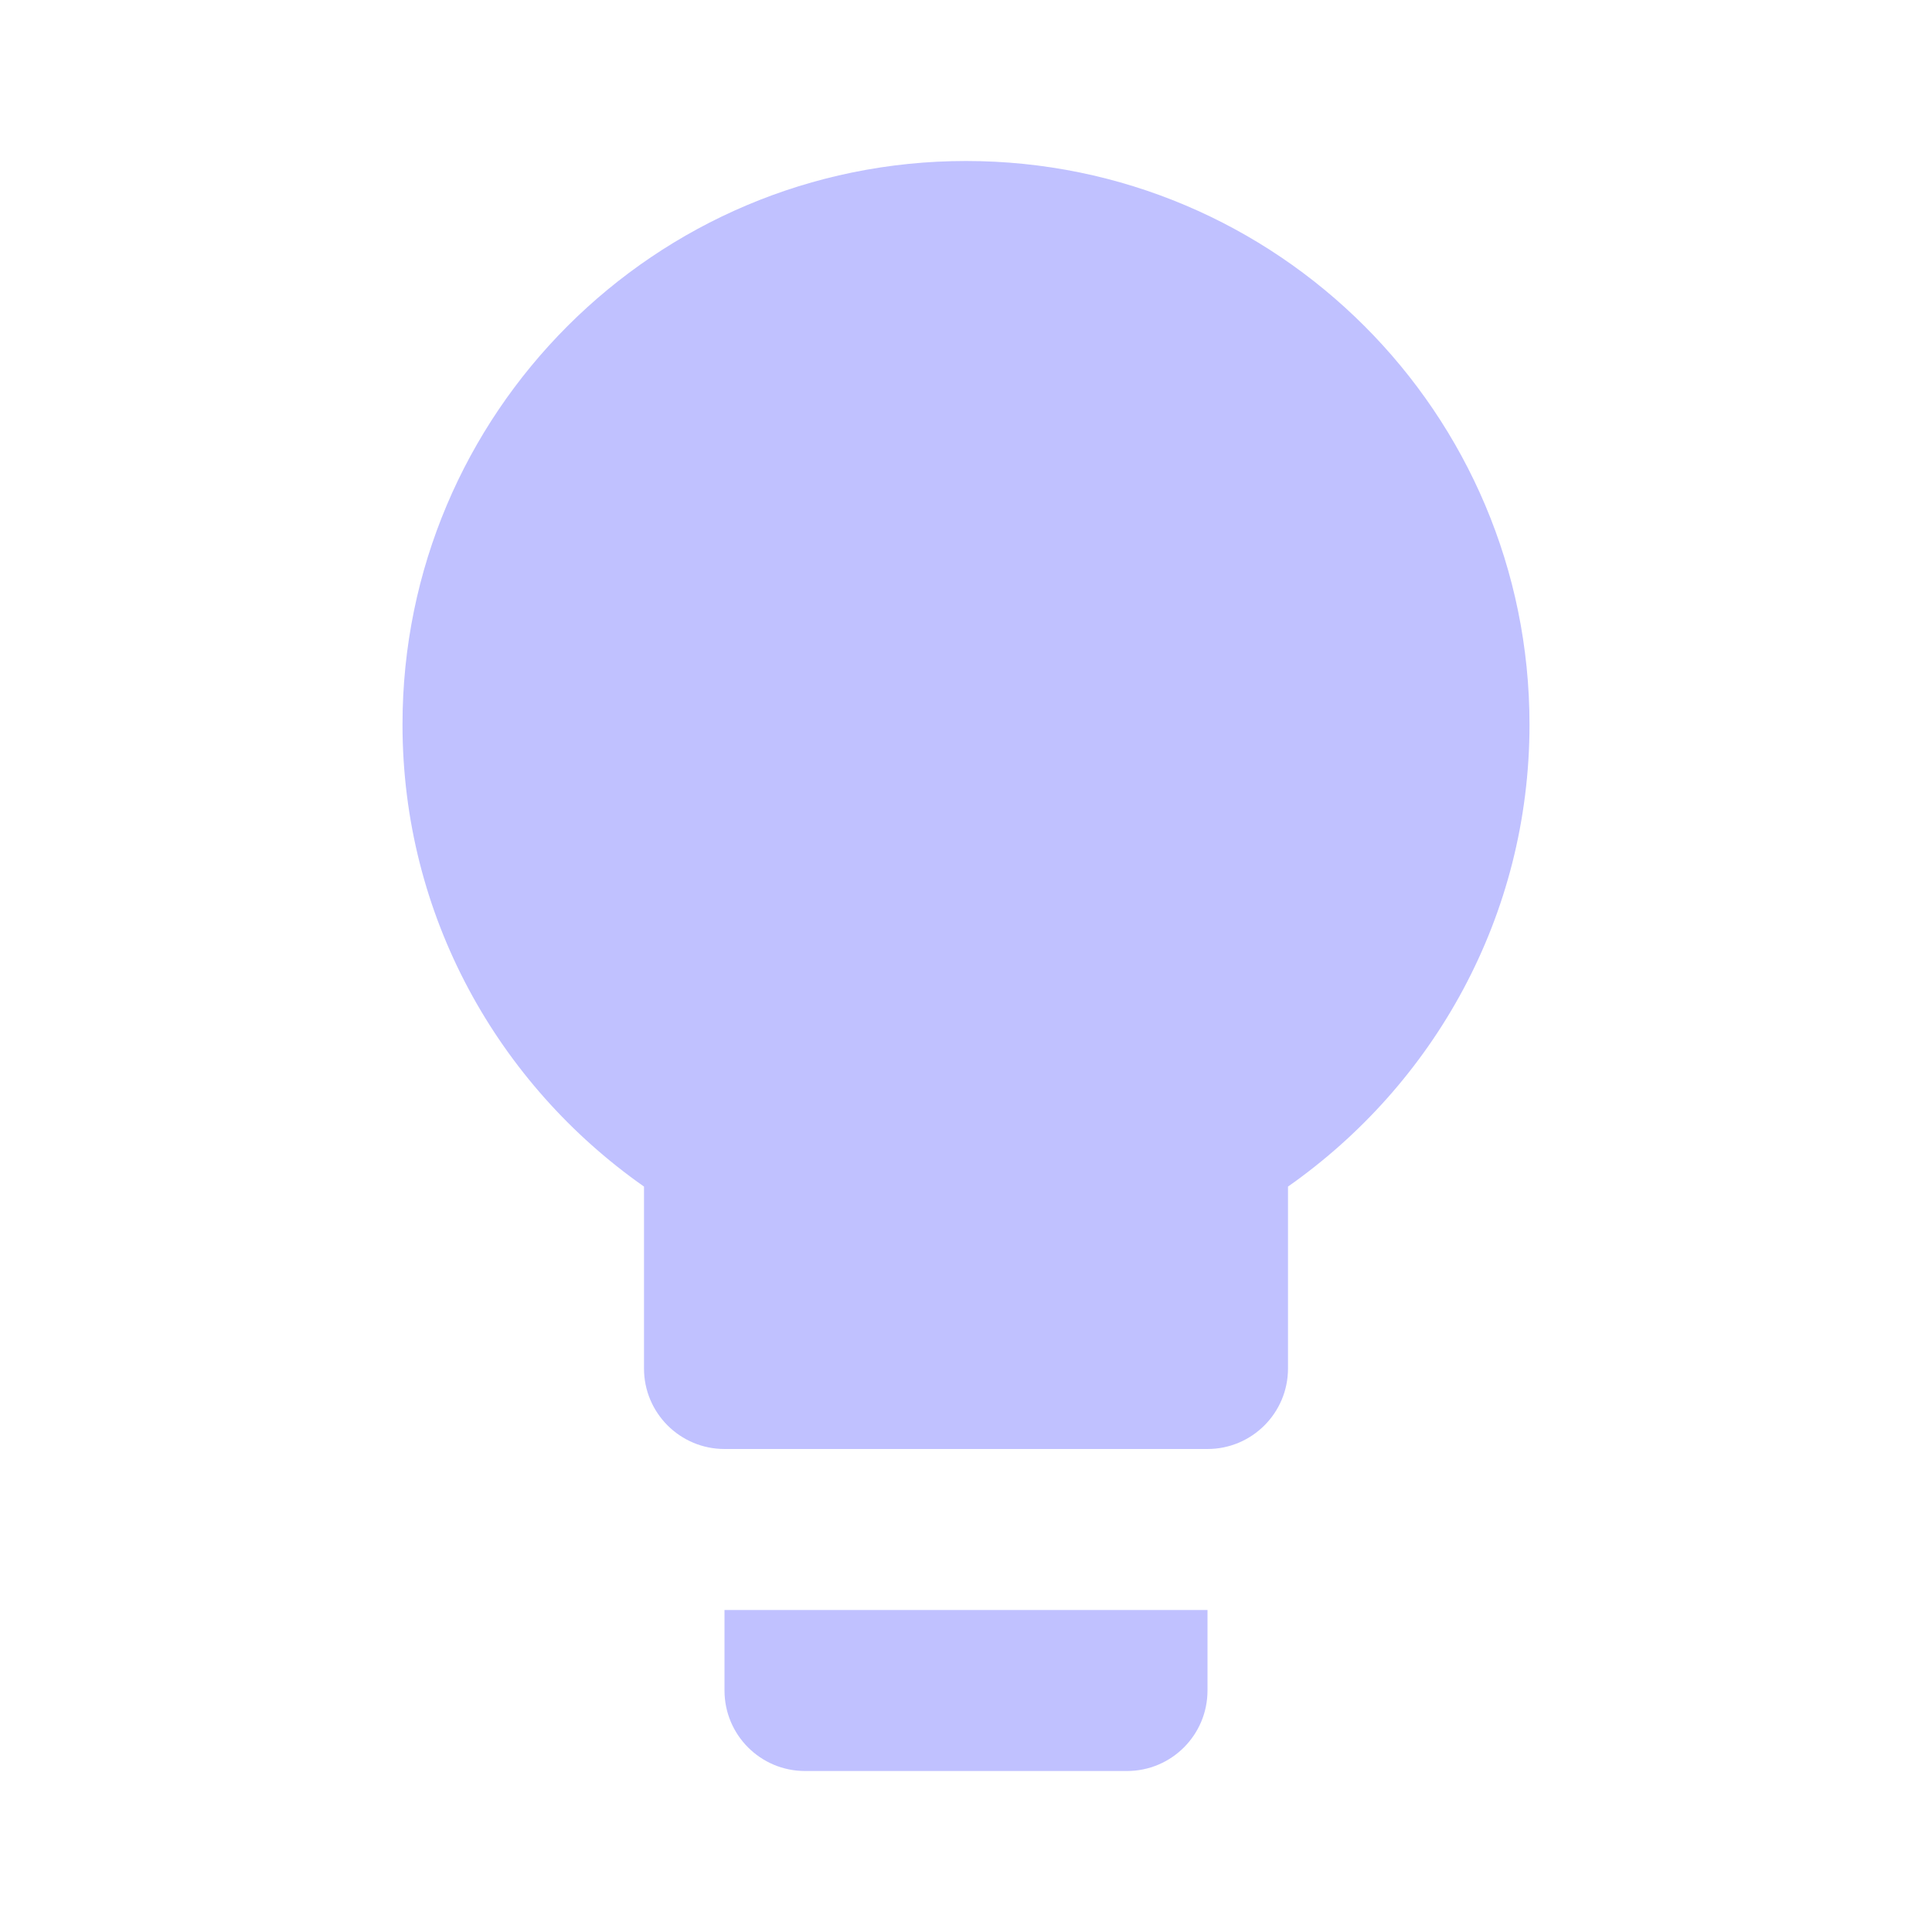
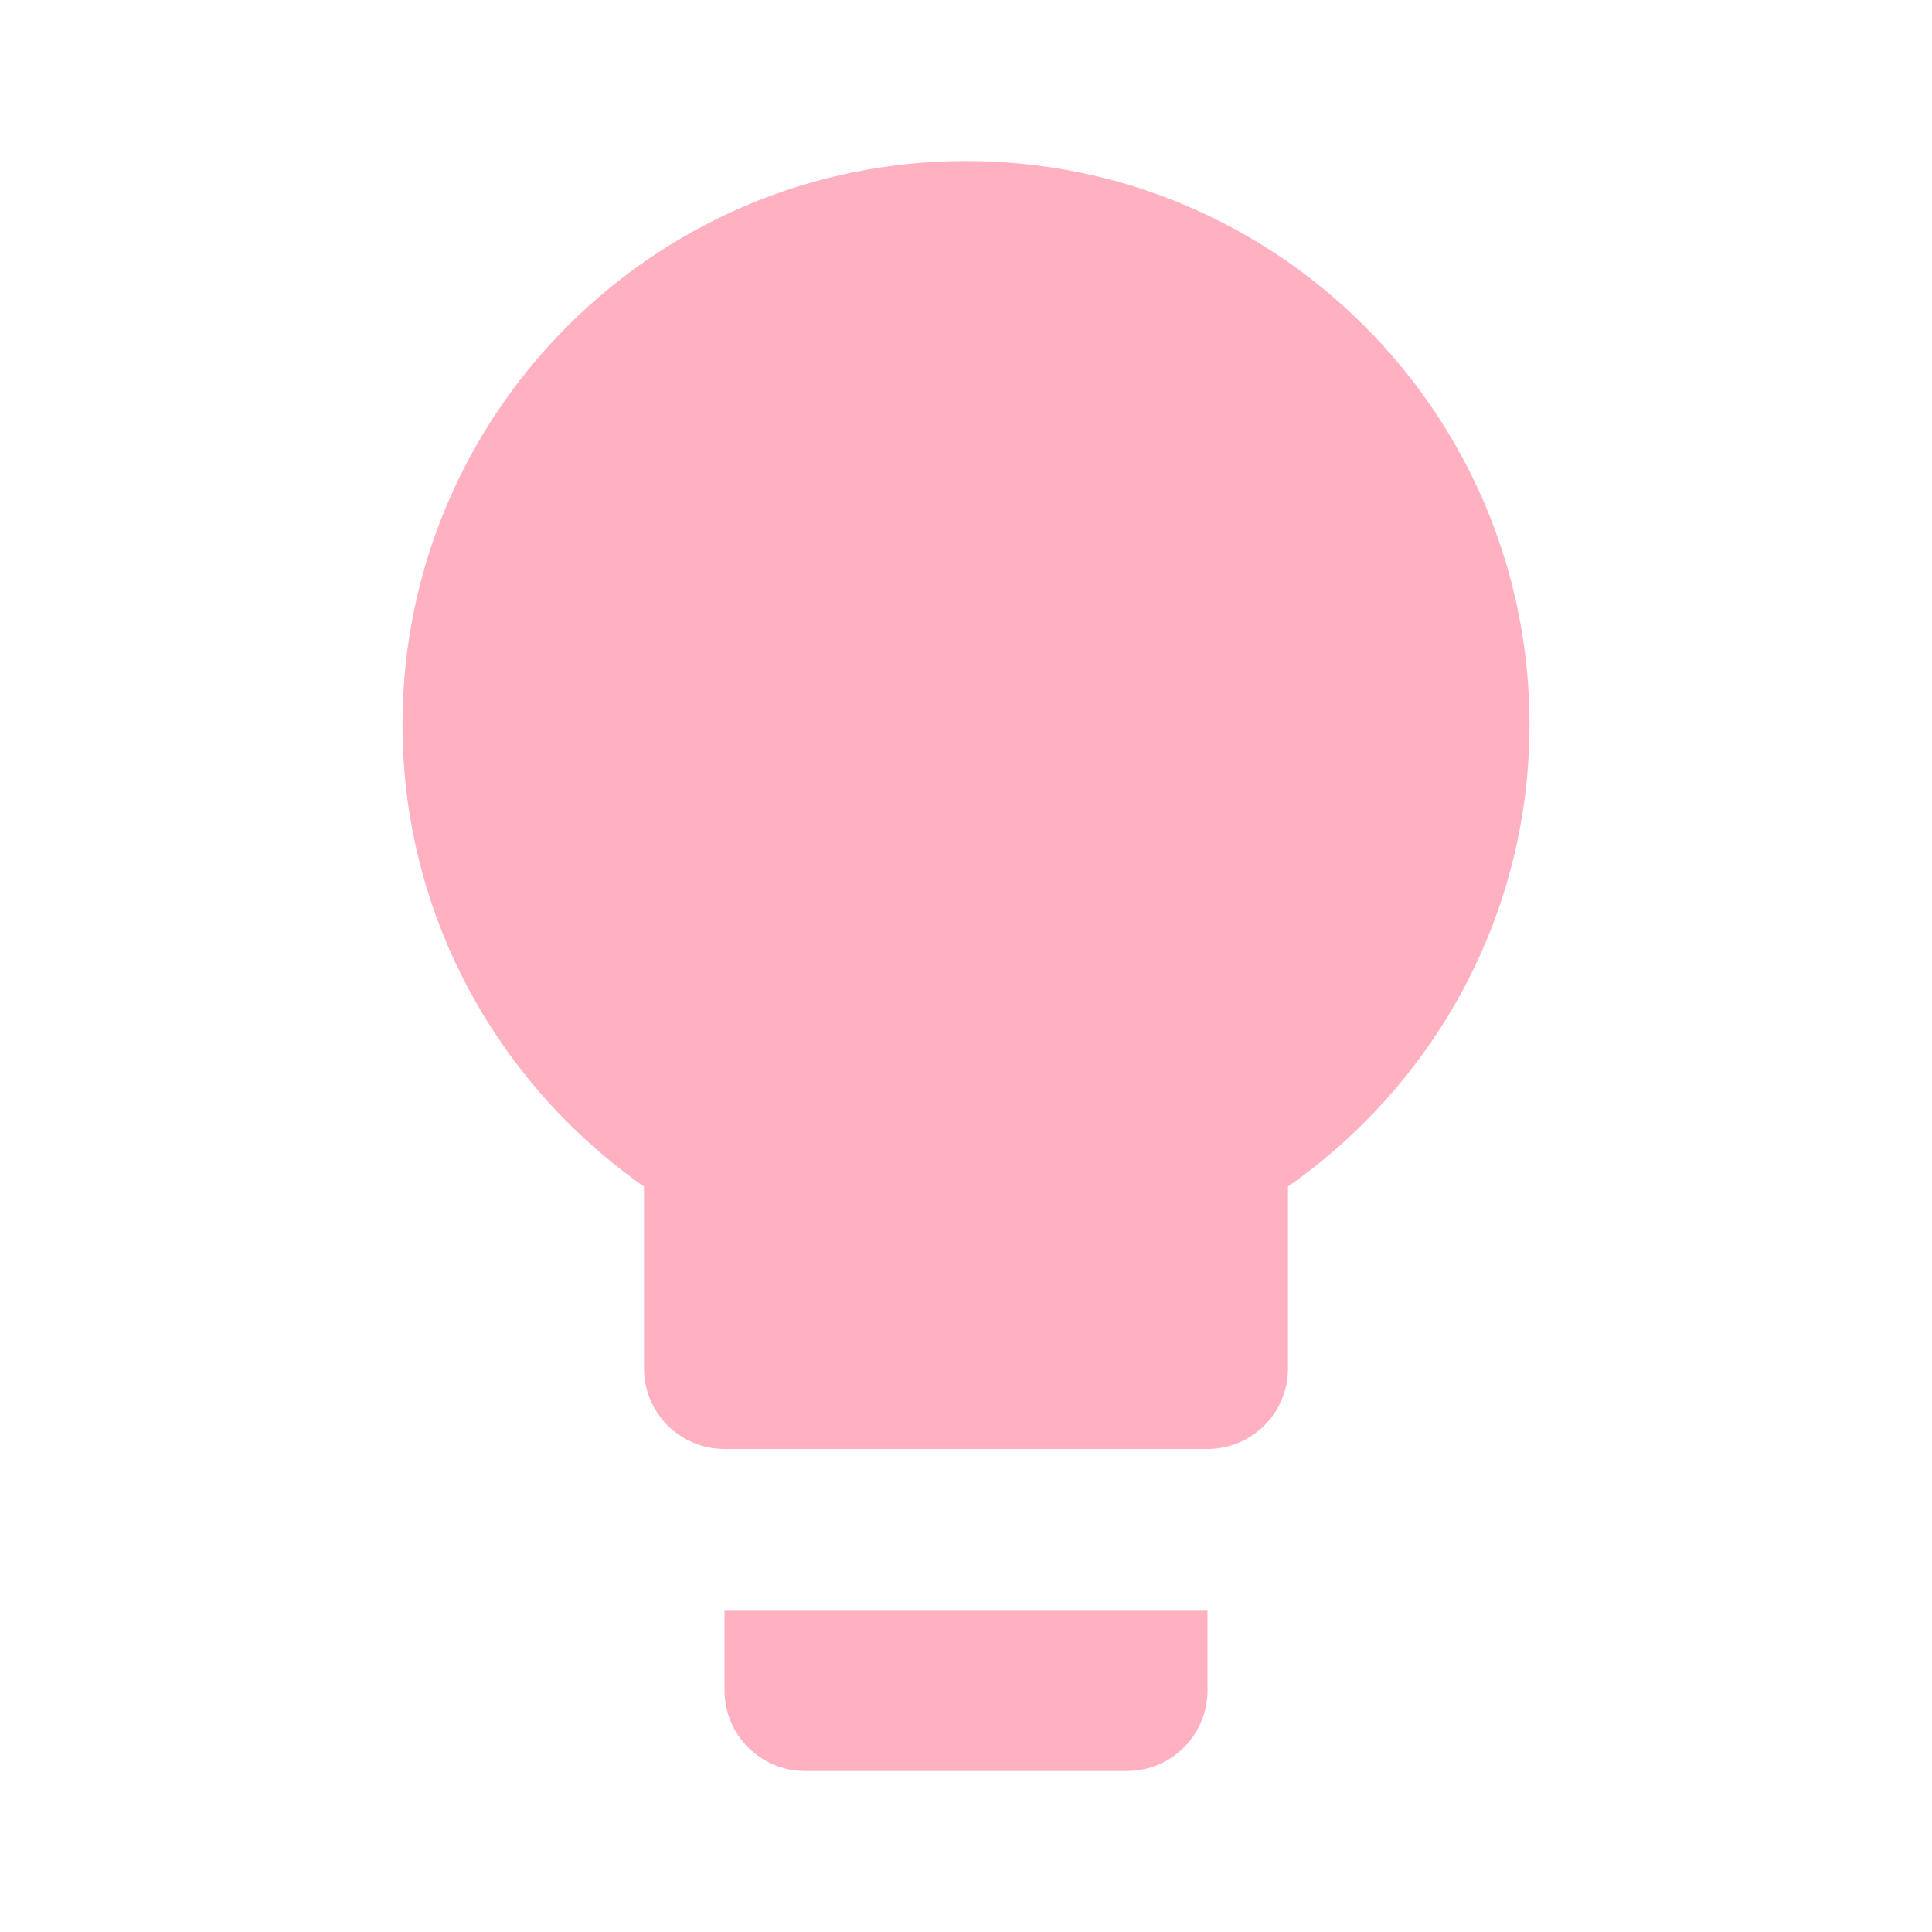
- <svg xmlns="http://www.w3.org/2000/svg" fill="#C0C1FF" preserveAspectRatio="xMidYMid meet" id="mdi-lightbulb" viewBox="0 0 24 24">
+ <svg xmlns="http://www.w3.org/2000/svg" fill="#FFB1C2" preserveAspectRatio="xMidYMid meet" id="mdi-lightbulb" viewBox="0 0 24 24">
  <path d="M12,2A7,7 0 0,0 5,9C5,11.38 6.19,13.47 8,14.74V17A1,1 0 0,0 9,18H15A1,1 0 0,0 16,17V14.74C17.81,13.47 19,11.38 19,9A7,7 0 0,0 12,2M9,21A1,1 0 0,0 10,22H14A1,1 0 0,0 15,21V20H9V21Z" />
</svg>
